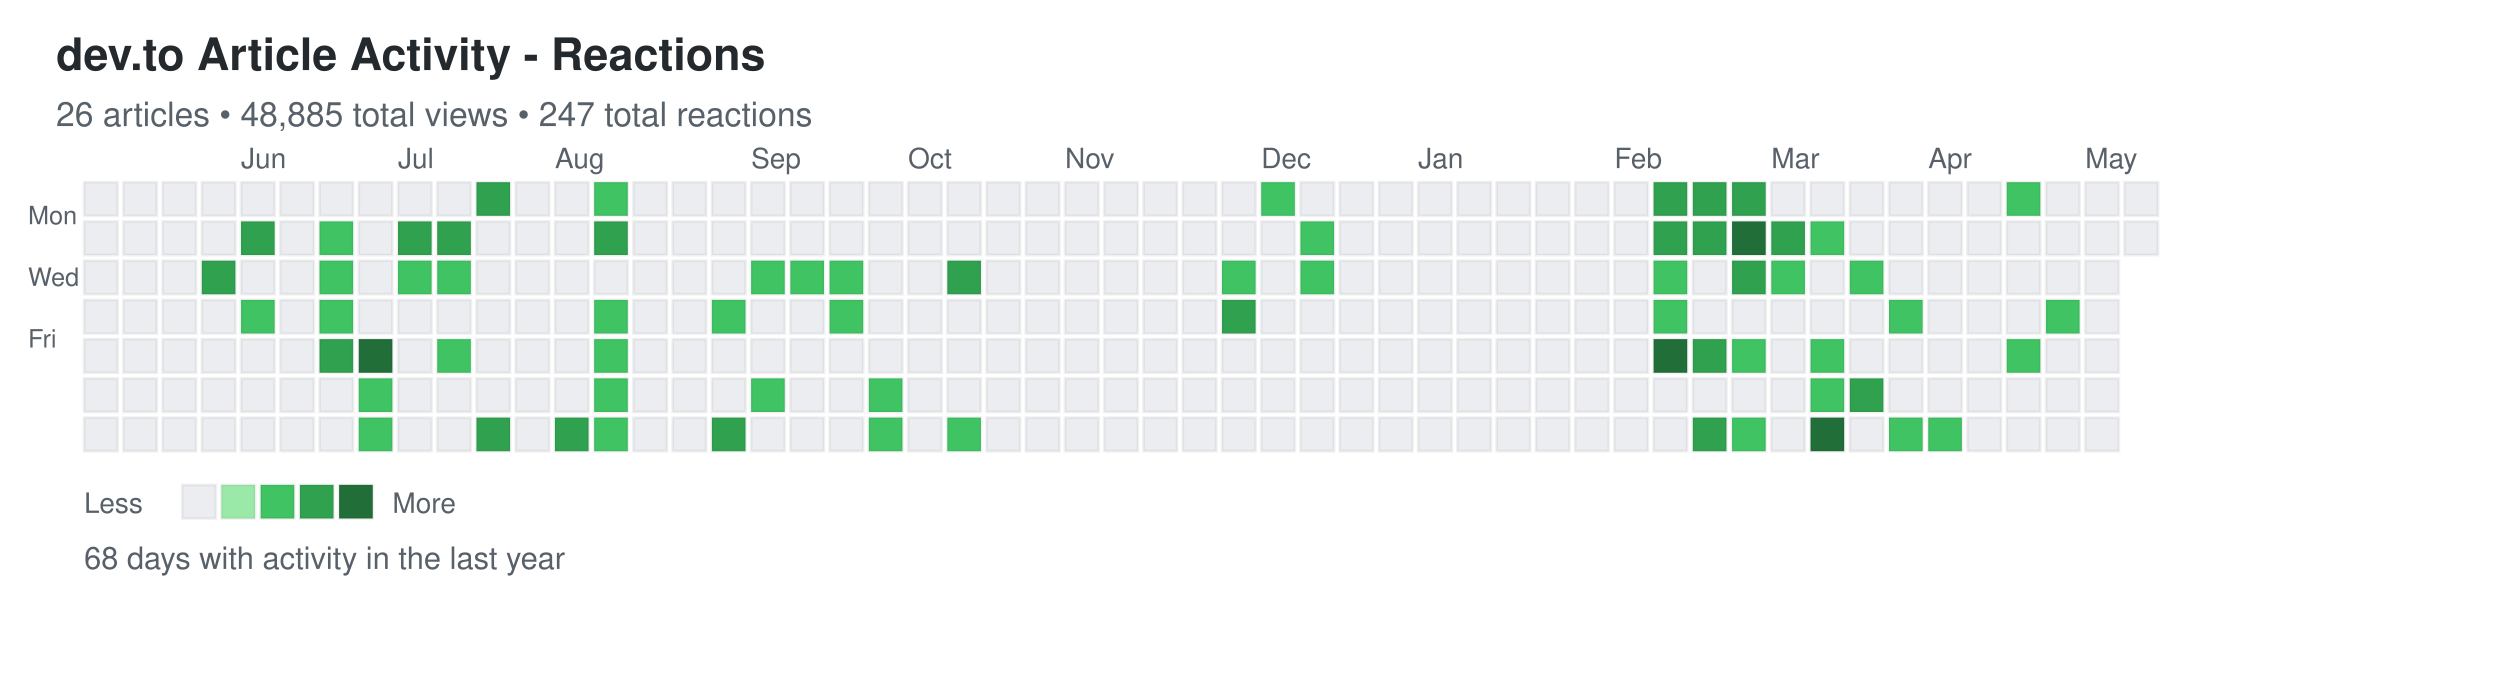
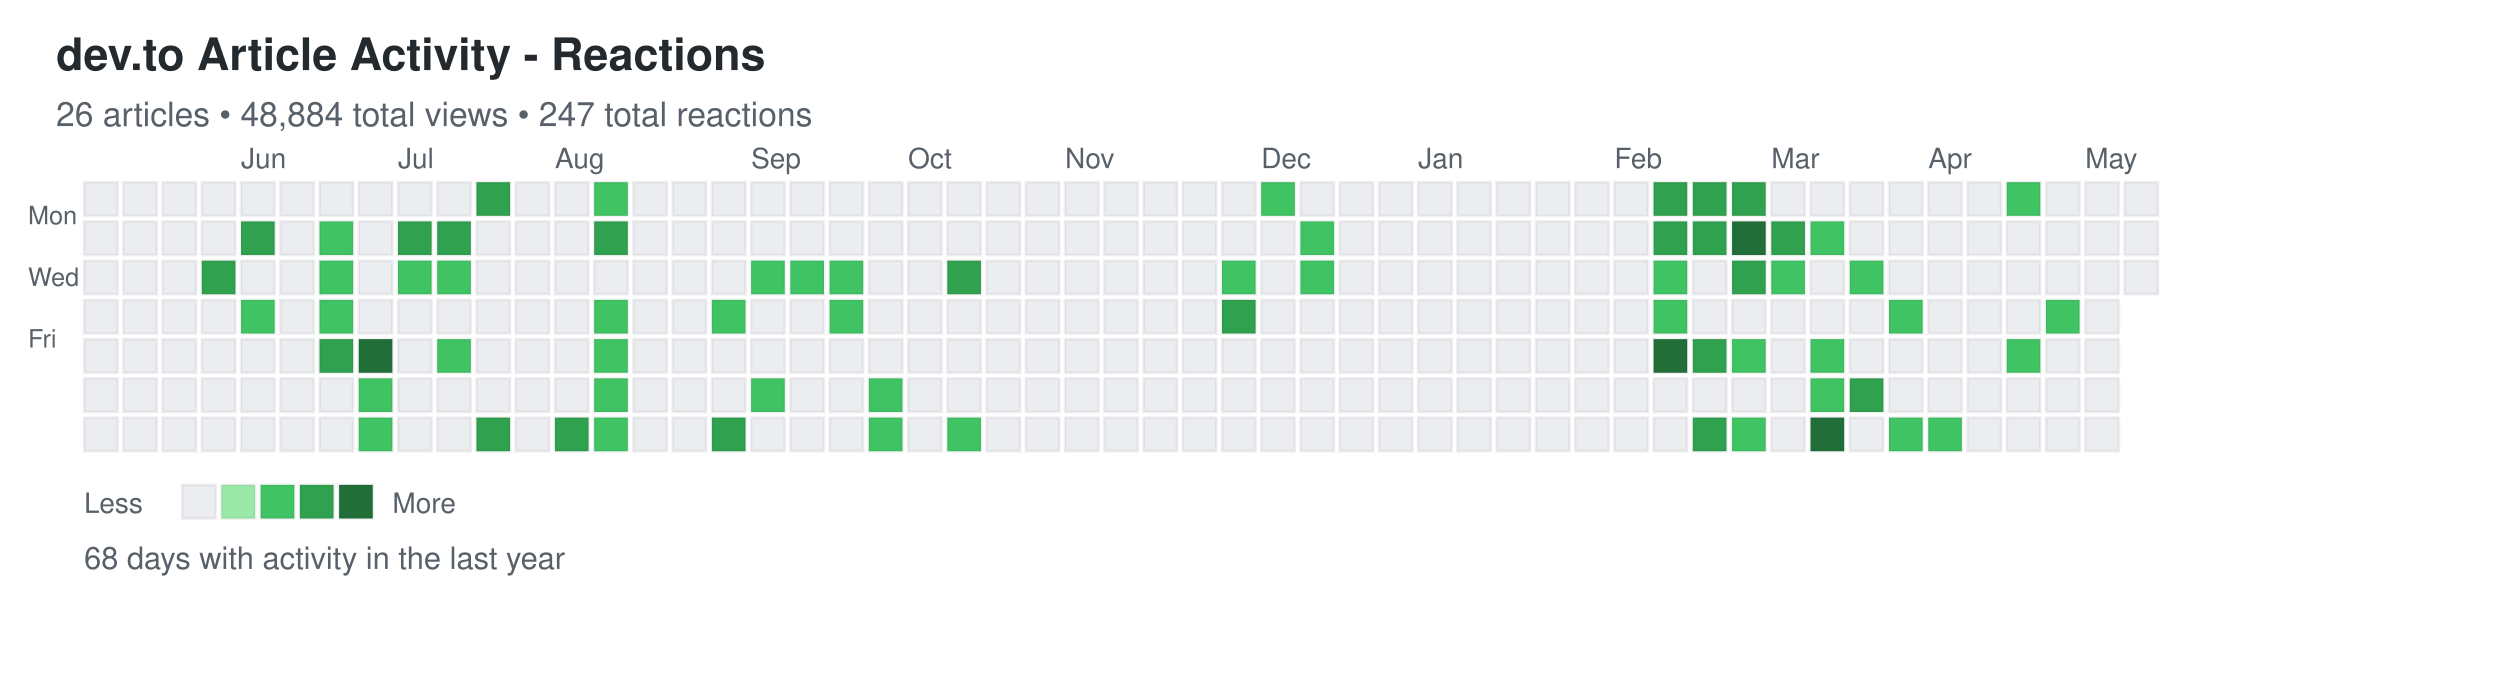
<svg xmlns="http://www.w3.org/2000/svg" width="892" height="248">
  <defs>
    <style>
.day { stroke: rgba(27,31,35,0.06); stroke-width: 1px; cursor: pointer; }
.day:hover { stroke: rgba(27,31,35,0.3); stroke-width: 2px; }
.month-label { font-family: -apple-system, BlinkMacSystemFont, "Segoe UI", Helvetica, Arial, sans-serif; font-size: 10px; fill: #586069; }
.day-label { font-family: -apple-system, BlinkMacSystemFont, "Segoe UI", Helvetica, Arial, sans-serif; font-size: 9px; fill: #586069; }
.title { font-family: -apple-system, BlinkMacSystemFont, "Segoe UI", Helvetica, Arial, sans-serif; font-size: 16px; font-weight: 600; fill: #24292e; }
.subtitle { font-family: -apple-system, BlinkMacSystemFont, "Segoe UI", Helvetica, Arial, sans-serif; font-size: 12px; fill: #586069; }
.stats { font-family: -apple-system, BlinkMacSystemFont, "Segoe UI", Helvetica, Arial, sans-serif; font-size: 11px; fill: #586069; }
.legend-text { font-family: -apple-system, BlinkMacSystemFont, "Segoe UI", Helvetica, Arial, sans-serif; font-size: 10px; fill: #586069; }
</style>
  </defs>
  <text x="20" y="25" class="title">dev.to Article Activity - Reactions</text>
-   <text x="20" y="45" class="subtitle">26 articles • 48,885 total views • 247 total reactions</text>
+   <text x="20" y="45" class="subtitle">26 articles • 48,884 total views • 247 total reactions</text>
  <text x="10" y="80" class="day-label">Mon</text>
  <text x="10" y="102" class="day-label">Wed</text>
  <text x="10" y="124" class="day-label">Fri</text>
  <rect x="30" y="65" width="12" height="12" fill="#ebedf0" class="day" data-date="2025-05-04" data-level="0" />
  <rect x="30" y="79" width="12" height="12" fill="#ebedf0" class="day" data-date="2025-05-05" data-level="0" />
  <rect x="30" y="93" width="12" height="12" fill="#ebedf0" class="day" data-date="2025-05-06" data-level="0" />
  <rect x="30" y="107" width="12" height="12" fill="#ebedf0" class="day" data-date="2025-05-07" data-level="0" />
  <rect x="30" y="121" width="12" height="12" fill="#ebedf0" class="day" data-date="2025-05-08" data-level="0" />
  <rect x="30" y="135" width="12" height="12" fill="#ebedf0" class="day" data-date="2025-05-09" data-level="0" />
  <rect x="30" y="149" width="12" height="12" fill="#ebedf0" class="day" data-date="2025-05-10" data-level="0" />
  <rect x="44" y="65" width="12" height="12" fill="#ebedf0" class="day" data-date="2025-05-11" data-level="0" />
  <rect x="44" y="79" width="12" height="12" fill="#ebedf0" class="day" data-date="2025-05-12" data-level="0" />
  <rect x="44" y="93" width="12" height="12" fill="#ebedf0" class="day" data-date="2025-05-13" data-level="0" />
  <rect x="44" y="107" width="12" height="12" fill="#ebedf0" class="day" data-date="2025-05-14" data-level="0" />
  <rect x="44" y="121" width="12" height="12" fill="#ebedf0" class="day" data-date="2025-05-15" data-level="0" />
  <rect x="44" y="135" width="12" height="12" fill="#ebedf0" class="day" data-date="2025-05-16" data-level="0" />
  <rect x="44" y="149" width="12" height="12" fill="#ebedf0" class="day" data-date="2025-05-17" data-level="0" />
  <rect x="58" y="65" width="12" height="12" fill="#ebedf0" class="day" data-date="2025-05-18" data-level="0" />
  <rect x="58" y="79" width="12" height="12" fill="#ebedf0" class="day" data-date="2025-05-19" data-level="0" />
  <rect x="58" y="93" width="12" height="12" fill="#ebedf0" class="day" data-date="2025-05-20" data-level="0" />
  <rect x="58" y="107" width="12" height="12" fill="#ebedf0" class="day" data-date="2025-05-21" data-level="0" />
  <rect x="58" y="121" width="12" height="12" fill="#ebedf0" class="day" data-date="2025-05-22" data-level="0" />
  <rect x="58" y="135" width="12" height="12" fill="#ebedf0" class="day" data-date="2025-05-23" data-level="0" />
  <rect x="58" y="149" width="12" height="12" fill="#ebedf0" class="day" data-date="2025-05-24" data-level="0" />
  <rect x="72" y="65" width="12" height="12" fill="#ebedf0" class="day" data-date="2025-05-25" data-level="0" />
  <rect x="72" y="79" width="12" height="12" fill="#ebedf0" class="day" data-date="2025-05-26" data-level="0" />
  <rect x="72" y="93" width="12" height="12" fill="#30a14e" class="day" data-date="2025-05-27" data-level="3" />
  <rect x="72" y="107" width="12" height="12" fill="#ebedf0" class="day" data-date="2025-05-28" data-level="0" />
  <rect x="72" y="121" width="12" height="12" fill="#ebedf0" class="day" data-date="2025-05-29" data-level="0" />
  <rect x="72" y="135" width="12" height="12" fill="#ebedf0" class="day" data-date="2025-05-30" data-level="0" />
  <rect x="72" y="149" width="12" height="12" fill="#ebedf0" class="day" data-date="2025-05-31" data-level="0" />
  <rect x="86" y="65" width="12" height="12" fill="#ebedf0" class="day" data-date="2025-06-01" data-level="0" />
  <rect x="86" y="79" width="12" height="12" fill="#30a14e" class="day" data-date="2025-06-02" data-level="3" />
  <rect x="86" y="93" width="12" height="12" fill="#ebedf0" class="day" data-date="2025-06-03" data-level="0" />
  <rect x="86" y="107" width="12" height="12" fill="#40c463" class="day" data-date="2025-06-04" data-level="2" />
  <rect x="86" y="121" width="12" height="12" fill="#ebedf0" class="day" data-date="2025-06-05" data-level="0" />
  <rect x="86" y="135" width="12" height="12" fill="#ebedf0" class="day" data-date="2025-06-06" data-level="0" />
  <rect x="86" y="149" width="12" height="12" fill="#ebedf0" class="day" data-date="2025-06-07" data-level="0" />
  <rect x="100" y="65" width="12" height="12" fill="#ebedf0" class="day" data-date="2025-06-08" data-level="0" />
  <rect x="100" y="79" width="12" height="12" fill="#ebedf0" class="day" data-date="2025-06-09" data-level="0" />
  <rect x="100" y="93" width="12" height="12" fill="#ebedf0" class="day" data-date="2025-06-10" data-level="0" />
  <rect x="100" y="107" width="12" height="12" fill="#ebedf0" class="day" data-date="2025-06-11" data-level="0" />
  <rect x="100" y="121" width="12" height="12" fill="#ebedf0" class="day" data-date="2025-06-12" data-level="0" />
  <rect x="100" y="135" width="12" height="12" fill="#ebedf0" class="day" data-date="2025-06-13" data-level="0" />
  <rect x="100" y="149" width="12" height="12" fill="#ebedf0" class="day" data-date="2025-06-14" data-level="0" />
  <rect x="114" y="65" width="12" height="12" fill="#ebedf0" class="day" data-date="2025-06-15" data-level="0" />
  <rect x="114" y="79" width="12" height="12" fill="#40c463" class="day" data-date="2025-06-16" data-level="2" />
  <rect x="114" y="93" width="12" height="12" fill="#40c463" class="day" data-date="2025-06-17" data-level="2" />
  <rect x="114" y="107" width="12" height="12" fill="#40c463" class="day" data-date="2025-06-18" data-level="2" />
  <rect x="114" y="121" width="12" height="12" fill="#30a14e" class="day" data-date="2025-06-19" data-level="3" />
  <rect x="114" y="135" width="12" height="12" fill="#ebedf0" class="day" data-date="2025-06-20" data-level="0" />
  <rect x="114" y="149" width="12" height="12" fill="#ebedf0" class="day" data-date="2025-06-21" data-level="0" />
  <rect x="128" y="65" width="12" height="12" fill="#ebedf0" class="day" data-date="2025-06-22" data-level="0" />
  <rect x="128" y="79" width="12" height="12" fill="#ebedf0" class="day" data-date="2025-06-23" data-level="0" />
  <rect x="128" y="93" width="12" height="12" fill="#ebedf0" class="day" data-date="2025-06-24" data-level="0" />
  <rect x="128" y="107" width="12" height="12" fill="#ebedf0" class="day" data-date="2025-06-25" data-level="0" />
  <rect x="128" y="121" width="12" height="12" fill="#216e39" class="day" data-date="2025-06-26" data-level="4" />
  <rect x="128" y="135" width="12" height="12" fill="#40c463" class="day" data-date="2025-06-27" data-level="2" />
  <rect x="128" y="149" width="12" height="12" fill="#40c463" class="day" data-date="2025-06-28" data-level="2" />
  <rect x="142" y="65" width="12" height="12" fill="#ebedf0" class="day" data-date="2025-06-29" data-level="0" />
  <rect x="142" y="79" width="12" height="12" fill="#30a14e" class="day" data-date="2025-06-30" data-level="3" />
  <rect x="142" y="93" width="12" height="12" fill="#40c463" class="day" data-date="2025-07-01" data-level="2" />
  <rect x="142" y="107" width="12" height="12" fill="#ebedf0" class="day" data-date="2025-07-02" data-level="0" />
  <rect x="142" y="121" width="12" height="12" fill="#ebedf0" class="day" data-date="2025-07-03" data-level="0" />
  <rect x="142" y="135" width="12" height="12" fill="#ebedf0" class="day" data-date="2025-07-04" data-level="0" />
  <rect x="142" y="149" width="12" height="12" fill="#ebedf0" class="day" data-date="2025-07-05" data-level="0" />
  <rect x="156" y="65" width="12" height="12" fill="#ebedf0" class="day" data-date="2025-07-06" data-level="0" />
  <rect x="156" y="79" width="12" height="12" fill="#30a14e" class="day" data-date="2025-07-07" data-level="3" />
  <rect x="156" y="93" width="12" height="12" fill="#40c463" class="day" data-date="2025-07-08" data-level="2" />
  <rect x="156" y="107" width="12" height="12" fill="#ebedf0" class="day" data-date="2025-07-09" data-level="0" />
  <rect x="156" y="121" width="12" height="12" fill="#40c463" class="day" data-date="2025-07-10" data-level="2" />
  <rect x="156" y="135" width="12" height="12" fill="#ebedf0" class="day" data-date="2025-07-11" data-level="0" />
  <rect x="156" y="149" width="12" height="12" fill="#ebedf0" class="day" data-date="2025-07-12" data-level="0" />
  <rect x="170" y="65" width="12" height="12" fill="#30a14e" class="day" data-date="2025-07-13" data-level="3" />
  <rect x="170" y="79" width="12" height="12" fill="#ebedf0" class="day" data-date="2025-07-14" data-level="0" />
  <rect x="170" y="93" width="12" height="12" fill="#ebedf0" class="day" data-date="2025-07-15" data-level="0" />
  <rect x="170" y="107" width="12" height="12" fill="#ebedf0" class="day" data-date="2025-07-16" data-level="0" />
  <rect x="170" y="121" width="12" height="12" fill="#ebedf0" class="day" data-date="2025-07-17" data-level="0" />
  <rect x="170" y="135" width="12" height="12" fill="#ebedf0" class="day" data-date="2025-07-18" data-level="0" />
  <rect x="170" y="149" width="12" height="12" fill="#30a14e" class="day" data-date="2025-07-19" data-level="3" />
  <rect x="184" y="65" width="12" height="12" fill="#ebedf0" class="day" data-date="2025-07-20" data-level="0" />
  <rect x="184" y="79" width="12" height="12" fill="#ebedf0" class="day" data-date="2025-07-21" data-level="0" />
  <rect x="184" y="93" width="12" height="12" fill="#ebedf0" class="day" data-date="2025-07-22" data-level="0" />
  <rect x="184" y="107" width="12" height="12" fill="#ebedf0" class="day" data-date="2025-07-23" data-level="0" />
  <rect x="184" y="121" width="12" height="12" fill="#ebedf0" class="day" data-date="2025-07-24" data-level="0" />
  <rect x="184" y="135" width="12" height="12" fill="#ebedf0" class="day" data-date="2025-07-25" data-level="0" />
  <rect x="184" y="149" width="12" height="12" fill="#ebedf0" class="day" data-date="2025-07-26" data-level="0" />
  <rect x="198" y="65" width="12" height="12" fill="#ebedf0" class="day" data-date="2025-07-27" data-level="0" />
  <rect x="198" y="79" width="12" height="12" fill="#ebedf0" class="day" data-date="2025-07-28" data-level="0" />
  <rect x="198" y="93" width="12" height="12" fill="#ebedf0" class="day" data-date="2025-07-29" data-level="0" />
  <rect x="198" y="107" width="12" height="12" fill="#ebedf0" class="day" data-date="2025-07-30" data-level="0" />
  <rect x="198" y="121" width="12" height="12" fill="#ebedf0" class="day" data-date="2025-07-31" data-level="0" />
  <rect x="198" y="135" width="12" height="12" fill="#ebedf0" class="day" data-date="2025-08-01" data-level="0" />
  <rect x="198" y="149" width="12" height="12" fill="#30a14e" class="day" data-date="2025-08-02" data-level="3" />
  <rect x="212" y="65" width="12" height="12" fill="#40c463" class="day" data-date="2025-08-03" data-level="2" />
  <rect x="212" y="79" width="12" height="12" fill="#30a14e" class="day" data-date="2025-08-04" data-level="3" />
  <rect x="212" y="93" width="12" height="12" fill="#ebedf0" class="day" data-date="2025-08-05" data-level="0" />
  <rect x="212" y="107" width="12" height="12" fill="#40c463" class="day" data-date="2025-08-06" data-level="2" />
  <rect x="212" y="121" width="12" height="12" fill="#40c463" class="day" data-date="2025-08-07" data-level="2" />
  <rect x="212" y="135" width="12" height="12" fill="#40c463" class="day" data-date="2025-08-08" data-level="2" />
  <rect x="212" y="149" width="12" height="12" fill="#40c463" class="day" data-date="2025-08-09" data-level="2" />
  <rect x="226" y="65" width="12" height="12" fill="#ebedf0" class="day" data-date="2025-08-10" data-level="0" />
  <rect x="226" y="79" width="12" height="12" fill="#ebedf0" class="day" data-date="2025-08-11" data-level="0" />
  <rect x="226" y="93" width="12" height="12" fill="#ebedf0" class="day" data-date="2025-08-12" data-level="0" />
  <rect x="226" y="107" width="12" height="12" fill="#ebedf0" class="day" data-date="2025-08-13" data-level="0" />
  <rect x="226" y="121" width="12" height="12" fill="#ebedf0" class="day" data-date="2025-08-14" data-level="0" />
  <rect x="226" y="135" width="12" height="12" fill="#ebedf0" class="day" data-date="2025-08-15" data-level="0" />
  <rect x="226" y="149" width="12" height="12" fill="#ebedf0" class="day" data-date="2025-08-16" data-level="0" />
  <rect x="240" y="65" width="12" height="12" fill="#ebedf0" class="day" data-date="2025-08-17" data-level="0" />
  <rect x="240" y="79" width="12" height="12" fill="#ebedf0" class="day" data-date="2025-08-18" data-level="0" />
  <rect x="240" y="93" width="12" height="12" fill="#ebedf0" class="day" data-date="2025-08-19" data-level="0" />
  <rect x="240" y="107" width="12" height="12" fill="#ebedf0" class="day" data-date="2025-08-20" data-level="0" />
  <rect x="240" y="121" width="12" height="12" fill="#ebedf0" class="day" data-date="2025-08-21" data-level="0" />
  <rect x="240" y="135" width="12" height="12" fill="#ebedf0" class="day" data-date="2025-08-22" data-level="0" />
  <rect x="240" y="149" width="12" height="12" fill="#ebedf0" class="day" data-date="2025-08-23" data-level="0" />
  <rect x="254" y="65" width="12" height="12" fill="#ebedf0" class="day" data-date="2025-08-24" data-level="0" />
  <rect x="254" y="79" width="12" height="12" fill="#ebedf0" class="day" data-date="2025-08-25" data-level="0" />
  <rect x="254" y="93" width="12" height="12" fill="#ebedf0" class="day" data-date="2025-08-26" data-level="0" />
  <rect x="254" y="107" width="12" height="12" fill="#40c463" class="day" data-date="2025-08-27" data-level="2" />
  <rect x="254" y="121" width="12" height="12" fill="#ebedf0" class="day" data-date="2025-08-28" data-level="0" />
  <rect x="254" y="135" width="12" height="12" fill="#ebedf0" class="day" data-date="2025-08-29" data-level="0" />
  <rect x="254" y="149" width="12" height="12" fill="#30a14e" class="day" data-date="2025-08-30" data-level="3" />
  <rect x="268" y="65" width="12" height="12" fill="#ebedf0" class="day" data-date="2025-08-31" data-level="0" />
  <rect x="268" y="79" width="12" height="12" fill="#ebedf0" class="day" data-date="2025-09-01" data-level="0" />
  <rect x="268" y="93" width="12" height="12" fill="#40c463" class="day" data-date="2025-09-02" data-level="2" />
  <rect x="268" y="107" width="12" height="12" fill="#ebedf0" class="day" data-date="2025-09-03" data-level="0" />
  <rect x="268" y="121" width="12" height="12" fill="#ebedf0" class="day" data-date="2025-09-04" data-level="0" />
  <rect x="268" y="135" width="12" height="12" fill="#40c463" class="day" data-date="2025-09-05" data-level="2" />
  <rect x="268" y="149" width="12" height="12" fill="#ebedf0" class="day" data-date="2025-09-06" data-level="0" />
  <rect x="282" y="65" width="12" height="12" fill="#ebedf0" class="day" data-date="2025-09-07" data-level="0" />
  <rect x="282" y="79" width="12" height="12" fill="#ebedf0" class="day" data-date="2025-09-08" data-level="0" />
  <rect x="282" y="93" width="12" height="12" fill="#40c463" class="day" data-date="2025-09-09" data-level="2" />
  <rect x="282" y="107" width="12" height="12" fill="#ebedf0" class="day" data-date="2025-09-10" data-level="0" />
  <rect x="282" y="121" width="12" height="12" fill="#ebedf0" class="day" data-date="2025-09-11" data-level="0" />
  <rect x="282" y="135" width="12" height="12" fill="#ebedf0" class="day" data-date="2025-09-12" data-level="0" />
  <rect x="282" y="149" width="12" height="12" fill="#ebedf0" class="day" data-date="2025-09-13" data-level="0" />
  <rect x="296" y="65" width="12" height="12" fill="#ebedf0" class="day" data-date="2025-09-14" data-level="0" />
  <rect x="296" y="79" width="12" height="12" fill="#ebedf0" class="day" data-date="2025-09-15" data-level="0" />
  <rect x="296" y="93" width="12" height="12" fill="#40c463" class="day" data-date="2025-09-16" data-level="2" />
  <rect x="296" y="107" width="12" height="12" fill="#40c463" class="day" data-date="2025-09-17" data-level="2" />
  <rect x="296" y="121" width="12" height="12" fill="#ebedf0" class="day" data-date="2025-09-18" data-level="0" />
  <rect x="296" y="135" width="12" height="12" fill="#ebedf0" class="day" data-date="2025-09-19" data-level="0" />
  <rect x="296" y="149" width="12" height="12" fill="#ebedf0" class="day" data-date="2025-09-20" data-level="0" />
  <rect x="310" y="65" width="12" height="12" fill="#ebedf0" class="day" data-date="2025-09-21" data-level="0" />
  <rect x="310" y="79" width="12" height="12" fill="#ebedf0" class="day" data-date="2025-09-22" data-level="0" />
  <rect x="310" y="93" width="12" height="12" fill="#ebedf0" class="day" data-date="2025-09-23" data-level="0" />
  <rect x="310" y="107" width="12" height="12" fill="#ebedf0" class="day" data-date="2025-09-24" data-level="0" />
  <rect x="310" y="121" width="12" height="12" fill="#ebedf0" class="day" data-date="2025-09-25" data-level="0" />
  <rect x="310" y="135" width="12" height="12" fill="#40c463" class="day" data-date="2025-09-26" data-level="2" />
  <rect x="310" y="149" width="12" height="12" fill="#40c463" class="day" data-date="2025-09-27" data-level="2" />
  <rect x="324" y="65" width="12" height="12" fill="#ebedf0" class="day" data-date="2025-09-28" data-level="0" />
  <rect x="324" y="79" width="12" height="12" fill="#ebedf0" class="day" data-date="2025-09-29" data-level="0" />
  <rect x="324" y="93" width="12" height="12" fill="#ebedf0" class="day" data-date="2025-09-30" data-level="0" />
  <rect x="324" y="107" width="12" height="12" fill="#ebedf0" class="day" data-date="2025-10-01" data-level="0" />
  <rect x="324" y="121" width="12" height="12" fill="#ebedf0" class="day" data-date="2025-10-02" data-level="0" />
  <rect x="324" y="135" width="12" height="12" fill="#ebedf0" class="day" data-date="2025-10-03" data-level="0" />
  <rect x="324" y="149" width="12" height="12" fill="#ebedf0" class="day" data-date="2025-10-04" data-level="0" />
  <rect x="338" y="65" width="12" height="12" fill="#ebedf0" class="day" data-date="2025-10-05" data-level="0" />
  <rect x="338" y="79" width="12" height="12" fill="#ebedf0" class="day" data-date="2025-10-06" data-level="0" />
  <rect x="338" y="93" width="12" height="12" fill="#30a14e" class="day" data-date="2025-10-07" data-level="3" />
  <rect x="338" y="107" width="12" height="12" fill="#ebedf0" class="day" data-date="2025-10-08" data-level="0" />
  <rect x="338" y="121" width="12" height="12" fill="#ebedf0" class="day" data-date="2025-10-09" data-level="0" />
  <rect x="338" y="135" width="12" height="12" fill="#ebedf0" class="day" data-date="2025-10-10" data-level="0" />
  <rect x="338" y="149" width="12" height="12" fill="#40c463" class="day" data-date="2025-10-11" data-level="2" />
  <rect x="352" y="65" width="12" height="12" fill="#ebedf0" class="day" data-date="2025-10-12" data-level="0" />
  <rect x="352" y="79" width="12" height="12" fill="#ebedf0" class="day" data-date="2025-10-13" data-level="0" />
  <rect x="352" y="93" width="12" height="12" fill="#ebedf0" class="day" data-date="2025-10-14" data-level="0" />
  <rect x="352" y="107" width="12" height="12" fill="#ebedf0" class="day" data-date="2025-10-15" data-level="0" />
  <rect x="352" y="121" width="12" height="12" fill="#ebedf0" class="day" data-date="2025-10-16" data-level="0" />
  <rect x="352" y="135" width="12" height="12" fill="#ebedf0" class="day" data-date="2025-10-17" data-level="0" />
  <rect x="352" y="149" width="12" height="12" fill="#ebedf0" class="day" data-date="2025-10-18" data-level="0" />
  <rect x="366" y="65" width="12" height="12" fill="#ebedf0" class="day" data-date="2025-10-19" data-level="0" />
  <rect x="366" y="79" width="12" height="12" fill="#ebedf0" class="day" data-date="2025-10-20" data-level="0" />
  <rect x="366" y="93" width="12" height="12" fill="#ebedf0" class="day" data-date="2025-10-21" data-level="0" />
  <rect x="366" y="107" width="12" height="12" fill="#ebedf0" class="day" data-date="2025-10-22" data-level="0" />
  <rect x="366" y="121" width="12" height="12" fill="#ebedf0" class="day" data-date="2025-10-23" data-level="0" />
  <rect x="366" y="135" width="12" height="12" fill="#ebedf0" class="day" data-date="2025-10-24" data-level="0" />
  <rect x="366" y="149" width="12" height="12" fill="#ebedf0" class="day" data-date="2025-10-25" data-level="0" />
  <rect x="380" y="65" width="12" height="12" fill="#ebedf0" class="day" data-date="2025-10-26" data-level="0" />
  <rect x="380" y="79" width="12" height="12" fill="#ebedf0" class="day" data-date="2025-10-27" data-level="0" />
  <rect x="380" y="93" width="12" height="12" fill="#ebedf0" class="day" data-date="2025-10-28" data-level="0" />
  <rect x="380" y="107" width="12" height="12" fill="#ebedf0" class="day" data-date="2025-10-29" data-level="0" />
  <rect x="380" y="121" width="12" height="12" fill="#ebedf0" class="day" data-date="2025-10-30" data-level="0" />
  <rect x="380" y="135" width="12" height="12" fill="#ebedf0" class="day" data-date="2025-10-31" data-level="0" />
  <rect x="380" y="149" width="12" height="12" fill="#ebedf0" class="day" data-date="2025-11-01" data-level="0" />
  <rect x="394" y="65" width="12" height="12" fill="#ebedf0" class="day" data-date="2025-11-02" data-level="0" />
  <rect x="394" y="79" width="12" height="12" fill="#ebedf0" class="day" data-date="2025-11-03" data-level="0" />
  <rect x="394" y="93" width="12" height="12" fill="#ebedf0" class="day" data-date="2025-11-04" data-level="0" />
  <rect x="394" y="107" width="12" height="12" fill="#ebedf0" class="day" data-date="2025-11-05" data-level="0" />
  <rect x="394" y="121" width="12" height="12" fill="#ebedf0" class="day" data-date="2025-11-06" data-level="0" />
  <rect x="394" y="135" width="12" height="12" fill="#ebedf0" class="day" data-date="2025-11-07" data-level="0" />
  <rect x="394" y="149" width="12" height="12" fill="#ebedf0" class="day" data-date="2025-11-08" data-level="0" />
  <rect x="408" y="65" width="12" height="12" fill="#ebedf0" class="day" data-date="2025-11-09" data-level="0" />
  <rect x="408" y="79" width="12" height="12" fill="#ebedf0" class="day" data-date="2025-11-10" data-level="0" />
  <rect x="408" y="93" width="12" height="12" fill="#ebedf0" class="day" data-date="2025-11-11" data-level="0" />
  <rect x="408" y="107" width="12" height="12" fill="#ebedf0" class="day" data-date="2025-11-12" data-level="0" />
  <rect x="408" y="121" width="12" height="12" fill="#ebedf0" class="day" data-date="2025-11-13" data-level="0" />
  <rect x="408" y="135" width="12" height="12" fill="#ebedf0" class="day" data-date="2025-11-14" data-level="0" />
  <rect x="408" y="149" width="12" height="12" fill="#ebedf0" class="day" data-date="2025-11-15" data-level="0" />
  <rect x="422" y="65" width="12" height="12" fill="#ebedf0" class="day" data-date="2025-11-16" data-level="0" />
  <rect x="422" y="79" width="12" height="12" fill="#ebedf0" class="day" data-date="2025-11-17" data-level="0" />
  <rect x="422" y="93" width="12" height="12" fill="#ebedf0" class="day" data-date="2025-11-18" data-level="0" />
  <rect x="422" y="107" width="12" height="12" fill="#ebedf0" class="day" data-date="2025-11-19" data-level="0" />
  <rect x="422" y="121" width="12" height="12" fill="#ebedf0" class="day" data-date="2025-11-20" data-level="0" />
  <rect x="422" y="135" width="12" height="12" fill="#ebedf0" class="day" data-date="2025-11-21" data-level="0" />
  <rect x="422" y="149" width="12" height="12" fill="#ebedf0" class="day" data-date="2025-11-22" data-level="0" />
  <rect x="436" y="65" width="12" height="12" fill="#ebedf0" class="day" data-date="2025-11-23" data-level="0" />
  <rect x="436" y="79" width="12" height="12" fill="#ebedf0" class="day" data-date="2025-11-24" data-level="0" />
  <rect x="436" y="93" width="12" height="12" fill="#40c463" class="day" data-date="2025-11-25" data-level="2" />
  <rect x="436" y="107" width="12" height="12" fill="#30a14e" class="day" data-date="2025-11-26" data-level="3" />
  <rect x="436" y="121" width="12" height="12" fill="#ebedf0" class="day" data-date="2025-11-27" data-level="0" />
  <rect x="436" y="135" width="12" height="12" fill="#ebedf0" class="day" data-date="2025-11-28" data-level="0" />
  <rect x="436" y="149" width="12" height="12" fill="#ebedf0" class="day" data-date="2025-11-29" data-level="0" />
  <rect x="450" y="65" width="12" height="12" fill="#40c463" class="day" data-date="2025-11-30" data-level="2" />
  <rect x="450" y="79" width="12" height="12" fill="#ebedf0" class="day" data-date="2025-12-01" data-level="0" />
  <rect x="450" y="93" width="12" height="12" fill="#ebedf0" class="day" data-date="2025-12-02" data-level="0" />
  <rect x="450" y="107" width="12" height="12" fill="#ebedf0" class="day" data-date="2025-12-03" data-level="0" />
  <rect x="450" y="121" width="12" height="12" fill="#ebedf0" class="day" data-date="2025-12-04" data-level="0" />
  <rect x="450" y="135" width="12" height="12" fill="#ebedf0" class="day" data-date="2025-12-05" data-level="0" />
  <rect x="450" y="149" width="12" height="12" fill="#ebedf0" class="day" data-date="2025-12-06" data-level="0" />
  <rect x="464" y="65" width="12" height="12" fill="#ebedf0" class="day" data-date="2025-12-07" data-level="0" />
  <rect x="464" y="79" width="12" height="12" fill="#40c463" class="day" data-date="2025-12-08" data-level="2" />
  <rect x="464" y="93" width="12" height="12" fill="#40c463" class="day" data-date="2025-12-09" data-level="2" />
  <rect x="464" y="107" width="12" height="12" fill="#ebedf0" class="day" data-date="2025-12-10" data-level="0" />
  <rect x="464" y="121" width="12" height="12" fill="#ebedf0" class="day" data-date="2025-12-11" data-level="0" />
  <rect x="464" y="135" width="12" height="12" fill="#ebedf0" class="day" data-date="2025-12-12" data-level="0" />
  <rect x="464" y="149" width="12" height="12" fill="#ebedf0" class="day" data-date="2025-12-13" data-level="0" />
  <rect x="478" y="65" width="12" height="12" fill="#ebedf0" class="day" data-date="2025-12-14" data-level="0" />
  <rect x="478" y="79" width="12" height="12" fill="#ebedf0" class="day" data-date="2025-12-15" data-level="0" />
  <rect x="478" y="93" width="12" height="12" fill="#ebedf0" class="day" data-date="2025-12-16" data-level="0" />
  <rect x="478" y="107" width="12" height="12" fill="#ebedf0" class="day" data-date="2025-12-17" data-level="0" />
  <rect x="478" y="121" width="12" height="12" fill="#ebedf0" class="day" data-date="2025-12-18" data-level="0" />
  <rect x="478" y="135" width="12" height="12" fill="#ebedf0" class="day" data-date="2025-12-19" data-level="0" />
  <rect x="478" y="149" width="12" height="12" fill="#ebedf0" class="day" data-date="2025-12-20" data-level="0" />
  <rect x="492" y="65" width="12" height="12" fill="#ebedf0" class="day" data-date="2025-12-21" data-level="0" />
  <rect x="492" y="79" width="12" height="12" fill="#ebedf0" class="day" data-date="2025-12-22" data-level="0" />
  <rect x="492" y="93" width="12" height="12" fill="#ebedf0" class="day" data-date="2025-12-23" data-level="0" />
  <rect x="492" y="107" width="12" height="12" fill="#ebedf0" class="day" data-date="2025-12-24" data-level="0" />
  <rect x="492" y="121" width="12" height="12" fill="#ebedf0" class="day" data-date="2025-12-25" data-level="0" />
  <rect x="492" y="135" width="12" height="12" fill="#ebedf0" class="day" data-date="2025-12-26" data-level="0" />
  <rect x="492" y="149" width="12" height="12" fill="#ebedf0" class="day" data-date="2025-12-27" data-level="0" />
  <rect x="506" y="65" width="12" height="12" fill="#ebedf0" class="day" data-date="2025-12-28" data-level="0" />
  <rect x="506" y="79" width="12" height="12" fill="#ebedf0" class="day" data-date="2025-12-29" data-level="0" />
  <rect x="506" y="93" width="12" height="12" fill="#ebedf0" class="day" data-date="2025-12-30" data-level="0" />
  <rect x="506" y="107" width="12" height="12" fill="#ebedf0" class="day" data-date="2025-12-31" data-level="0" />
  <rect x="506" y="121" width="12" height="12" fill="#ebedf0" class="day" data-date="2026-01-01" data-level="0" />
  <rect x="506" y="135" width="12" height="12" fill="#ebedf0" class="day" data-date="2026-01-02" data-level="0" />
  <rect x="506" y="149" width="12" height="12" fill="#ebedf0" class="day" data-date="2026-01-03" data-level="0" />
  <rect x="520" y="65" width="12" height="12" fill="#ebedf0" class="day" data-date="2026-01-04" data-level="0" />
  <rect x="520" y="79" width="12" height="12" fill="#ebedf0" class="day" data-date="2026-01-05" data-level="0" />
  <rect x="520" y="93" width="12" height="12" fill="#ebedf0" class="day" data-date="2026-01-06" data-level="0" />
  <rect x="520" y="107" width="12" height="12" fill="#ebedf0" class="day" data-date="2026-01-07" data-level="0" />
  <rect x="520" y="121" width="12" height="12" fill="#ebedf0" class="day" data-date="2026-01-08" data-level="0" />
  <rect x="520" y="135" width="12" height="12" fill="#ebedf0" class="day" data-date="2026-01-09" data-level="0" />
  <rect x="520" y="149" width="12" height="12" fill="#ebedf0" class="day" data-date="2026-01-10" data-level="0" />
  <rect x="534" y="65" width="12" height="12" fill="#ebedf0" class="day" data-date="2026-01-11" data-level="0" />
  <rect x="534" y="79" width="12" height="12" fill="#ebedf0" class="day" data-date="2026-01-12" data-level="0" />
  <rect x="534" y="93" width="12" height="12" fill="#ebedf0" class="day" data-date="2026-01-13" data-level="0" />
  <rect x="534" y="107" width="12" height="12" fill="#ebedf0" class="day" data-date="2026-01-14" data-level="0" />
  <rect x="534" y="121" width="12" height="12" fill="#ebedf0" class="day" data-date="2026-01-15" data-level="0" />
  <rect x="534" y="135" width="12" height="12" fill="#ebedf0" class="day" data-date="2026-01-16" data-level="0" />
  <rect x="534" y="149" width="12" height="12" fill="#ebedf0" class="day" data-date="2026-01-17" data-level="0" />
  <rect x="548" y="65" width="12" height="12" fill="#ebedf0" class="day" data-date="2026-01-18" data-level="0" />
  <rect x="548" y="79" width="12" height="12" fill="#ebedf0" class="day" data-date="2026-01-19" data-level="0" />
  <rect x="548" y="93" width="12" height="12" fill="#ebedf0" class="day" data-date="2026-01-20" data-level="0" />
  <rect x="548" y="107" width="12" height="12" fill="#ebedf0" class="day" data-date="2026-01-21" data-level="0" />
  <rect x="548" y="121" width="12" height="12" fill="#ebedf0" class="day" data-date="2026-01-22" data-level="0" />
  <rect x="548" y="135" width="12" height="12" fill="#ebedf0" class="day" data-date="2026-01-23" data-level="0" />
  <rect x="548" y="149" width="12" height="12" fill="#ebedf0" class="day" data-date="2026-01-24" data-level="0" />
  <rect x="562" y="65" width="12" height="12" fill="#ebedf0" class="day" data-date="2026-01-25" data-level="0" />
  <rect x="562" y="79" width="12" height="12" fill="#ebedf0" class="day" data-date="2026-01-26" data-level="0" />
  <rect x="562" y="93" width="12" height="12" fill="#ebedf0" class="day" data-date="2026-01-27" data-level="0" />
  <rect x="562" y="107" width="12" height="12" fill="#ebedf0" class="day" data-date="2026-01-28" data-level="0" />
  <rect x="562" y="121" width="12" height="12" fill="#ebedf0" class="day" data-date="2026-01-29" data-level="0" />
  <rect x="562" y="135" width="12" height="12" fill="#ebedf0" class="day" data-date="2026-01-30" data-level="0" />
  <rect x="562" y="149" width="12" height="12" fill="#ebedf0" class="day" data-date="2026-01-31" data-level="0" />
  <rect x="576" y="65" width="12" height="12" fill="#ebedf0" class="day" data-date="2026-02-01" data-level="0" />
  <rect x="576" y="79" width="12" height="12" fill="#ebedf0" class="day" data-date="2026-02-02" data-level="0" />
  <rect x="576" y="93" width="12" height="12" fill="#ebedf0" class="day" data-date="2026-02-03" data-level="0" />
  <rect x="576" y="107" width="12" height="12" fill="#ebedf0" class="day" data-date="2026-02-04" data-level="0" />
  <rect x="576" y="121" width="12" height="12" fill="#ebedf0" class="day" data-date="2026-02-05" data-level="0" />
  <rect x="576" y="135" width="12" height="12" fill="#ebedf0" class="day" data-date="2026-02-06" data-level="0" />
  <rect x="576" y="149" width="12" height="12" fill="#ebedf0" class="day" data-date="2026-02-07" data-level="0" />
  <rect x="590" y="65" width="12" height="12" fill="#30a14e" class="day" data-date="2026-02-08" data-level="3" />
  <rect x="590" y="79" width="12" height="12" fill="#30a14e" class="day" data-date="2026-02-09" data-level="3" />
  <rect x="590" y="93" width="12" height="12" fill="#40c463" class="day" data-date="2026-02-10" data-level="2" />
  <rect x="590" y="107" width="12" height="12" fill="#40c463" class="day" data-date="2026-02-11" data-level="2" />
  <rect x="590" y="121" width="12" height="12" fill="#216e39" class="day" data-date="2026-02-12" data-level="4" />
  <rect x="590" y="135" width="12" height="12" fill="#ebedf0" class="day" data-date="2026-02-13" data-level="0" />
  <rect x="590" y="149" width="12" height="12" fill="#ebedf0" class="day" data-date="2026-02-14" data-level="0" />
  <rect x="604" y="65" width="12" height="12" fill="#30a14e" class="day" data-date="2026-02-15" data-level="3" />
  <rect x="604" y="79" width="12" height="12" fill="#30a14e" class="day" data-date="2026-02-16" data-level="3" />
  <rect x="604" y="93" width="12" height="12" fill="#ebedf0" class="day" data-date="2026-02-17" data-level="0" />
  <rect x="604" y="107" width="12" height="12" fill="#ebedf0" class="day" data-date="2026-02-18" data-level="0" />
  <rect x="604" y="121" width="12" height="12" fill="#30a14e" class="day" data-date="2026-02-19" data-level="3" />
  <rect x="604" y="135" width="12" height="12" fill="#ebedf0" class="day" data-date="2026-02-20" data-level="0" />
  <rect x="604" y="149" width="12" height="12" fill="#30a14e" class="day" data-date="2026-02-21" data-level="3" />
  <rect x="618" y="65" width="12" height="12" fill="#30a14e" class="day" data-date="2026-02-22" data-level="3" />
  <rect x="618" y="79" width="12" height="12" fill="#216e39" class="day" data-date="2026-02-23" data-level="4" />
  <rect x="618" y="93" width="12" height="12" fill="#30a14e" class="day" data-date="2026-02-24" data-level="3" />
  <rect x="618" y="107" width="12" height="12" fill="#ebedf0" class="day" data-date="2026-02-25" data-level="0" />
  <rect x="618" y="121" width="12" height="12" fill="#40c463" class="day" data-date="2026-02-26" data-level="2" />
  <rect x="618" y="135" width="12" height="12" fill="#ebedf0" class="day" data-date="2026-02-27" data-level="0" />
  <rect x="618" y="149" width="12" height="12" fill="#40c463" class="day" data-date="2026-02-28" data-level="2" />
  <rect x="632" y="65" width="12" height="12" fill="#ebedf0" class="day" data-date="2026-03-01" data-level="0" />
  <rect x="632" y="79" width="12" height="12" fill="#30a14e" class="day" data-date="2026-03-02" data-level="3" />
  <rect x="632" y="93" width="12" height="12" fill="#40c463" class="day" data-date="2026-03-03" data-level="2" />
  <rect x="632" y="107" width="12" height="12" fill="#ebedf0" class="day" data-date="2026-03-04" data-level="0" />
  <rect x="632" y="121" width="12" height="12" fill="#ebedf0" class="day" data-date="2026-03-05" data-level="0" />
  <rect x="632" y="135" width="12" height="12" fill="#ebedf0" class="day" data-date="2026-03-06" data-level="0" />
  <rect x="632" y="149" width="12" height="12" fill="#ebedf0" class="day" data-date="2026-03-07" data-level="0" />
  <rect x="646" y="65" width="12" height="12" fill="#ebedf0" class="day" data-date="2026-03-08" data-level="0" />
  <rect x="646" y="79" width="12" height="12" fill="#40c463" class="day" data-date="2026-03-09" data-level="2" />
  <rect x="646" y="93" width="12" height="12" fill="#ebedf0" class="day" data-date="2026-03-10" data-level="0" />
  <rect x="646" y="107" width="12" height="12" fill="#ebedf0" class="day" data-date="2026-03-11" data-level="0" />
  <rect x="646" y="121" width="12" height="12" fill="#40c463" class="day" data-date="2026-03-12" data-level="2" />
  <rect x="646" y="135" width="12" height="12" fill="#40c463" class="day" data-date="2026-03-13" data-level="2" />
  <rect x="646" y="149" width="12" height="12" fill="#216e39" class="day" data-date="2026-03-14" data-level="4" />
  <rect x="660" y="65" width="12" height="12" fill="#ebedf0" class="day" data-date="2026-03-15" data-level="0" />
  <rect x="660" y="79" width="12" height="12" fill="#ebedf0" class="day" data-date="2026-03-16" data-level="0" />
  <rect x="660" y="93" width="12" height="12" fill="#40c463" class="day" data-date="2026-03-17" data-level="2" />
  <rect x="660" y="107" width="12" height="12" fill="#ebedf0" class="day" data-date="2026-03-18" data-level="0" />
  <rect x="660" y="121" width="12" height="12" fill="#ebedf0" class="day" data-date="2026-03-19" data-level="0" />
  <rect x="660" y="135" width="12" height="12" fill="#30a14e" class="day" data-date="2026-03-20" data-level="3" />
  <rect x="660" y="149" width="12" height="12" fill="#ebedf0" class="day" data-date="2026-03-21" data-level="0" />
  <rect x="674" y="65" width="12" height="12" fill="#ebedf0" class="day" data-date="2026-03-22" data-level="0" />
  <rect x="674" y="79" width="12" height="12" fill="#ebedf0" class="day" data-date="2026-03-23" data-level="0" />
  <rect x="674" y="93" width="12" height="12" fill="#ebedf0" class="day" data-date="2026-03-24" data-level="0" />
  <rect x="674" y="107" width="12" height="12" fill="#40c463" class="day" data-date="2026-03-25" data-level="2" />
  <rect x="674" y="121" width="12" height="12" fill="#ebedf0" class="day" data-date="2026-03-26" data-level="0" />
  <rect x="674" y="135" width="12" height="12" fill="#ebedf0" class="day" data-date="2026-03-27" data-level="0" />
  <rect x="674" y="149" width="12" height="12" fill="#40c463" class="day" data-date="2026-03-28" data-level="2" />
  <rect x="688" y="65" width="12" height="12" fill="#ebedf0" class="day" data-date="2026-03-29" data-level="0" />
  <rect x="688" y="79" width="12" height="12" fill="#ebedf0" class="day" data-date="2026-03-30" data-level="0" />
  <rect x="688" y="93" width="12" height="12" fill="#ebedf0" class="day" data-date="2026-03-31" data-level="0" />
  <rect x="688" y="107" width="12" height="12" fill="#ebedf0" class="day" data-date="2026-04-01" data-level="0" />
  <rect x="688" y="121" width="12" height="12" fill="#ebedf0" class="day" data-date="2026-04-02" data-level="0" />
  <rect x="688" y="135" width="12" height="12" fill="#ebedf0" class="day" data-date="2026-04-03" data-level="0" />
  <rect x="688" y="149" width="12" height="12" fill="#40c463" class="day" data-date="2026-04-04" data-level="2" />
  <rect x="702" y="65" width="12" height="12" fill="#ebedf0" class="day" data-date="2026-04-05" data-level="0" />
  <rect x="702" y="79" width="12" height="12" fill="#ebedf0" class="day" data-date="2026-04-06" data-level="0" />
  <rect x="702" y="93" width="12" height="12" fill="#ebedf0" class="day" data-date="2026-04-07" data-level="0" />
  <rect x="702" y="107" width="12" height="12" fill="#ebedf0" class="day" data-date="2026-04-08" data-level="0" />
  <rect x="702" y="121" width="12" height="12" fill="#ebedf0" class="day" data-date="2026-04-09" data-level="0" />
  <rect x="702" y="135" width="12" height="12" fill="#ebedf0" class="day" data-date="2026-04-10" data-level="0" />
  <rect x="702" y="149" width="12" height="12" fill="#ebedf0" class="day" data-date="2026-04-11" data-level="0" />
  <rect x="716" y="65" width="12" height="12" fill="#40c463" class="day" data-date="2026-04-12" data-level="2" />
  <rect x="716" y="79" width="12" height="12" fill="#ebedf0" class="day" data-date="2026-04-13" data-level="0" />
  <rect x="716" y="93" width="12" height="12" fill="#ebedf0" class="day" data-date="2026-04-14" data-level="0" />
  <rect x="716" y="107" width="12" height="12" fill="#ebedf0" class="day" data-date="2026-04-15" data-level="0" />
  <rect x="716" y="121" width="12" height="12" fill="#40c463" class="day" data-date="2026-04-16" data-level="2" />
  <rect x="716" y="135" width="12" height="12" fill="#ebedf0" class="day" data-date="2026-04-17" data-level="0" />
  <rect x="716" y="149" width="12" height="12" fill="#ebedf0" class="day" data-date="2026-04-18" data-level="0" />
  <rect x="730" y="65" width="12" height="12" fill="#ebedf0" class="day" data-date="2026-04-19" data-level="0" />
  <rect x="730" y="79" width="12" height="12" fill="#ebedf0" class="day" data-date="2026-04-20" data-level="0" />
  <rect x="730" y="93" width="12" height="12" fill="#ebedf0" class="day" data-date="2026-04-21" data-level="0" />
  <rect x="730" y="107" width="12" height="12" fill="#40c463" class="day" data-date="2026-04-22" data-level="2" />
  <rect x="730" y="121" width="12" height="12" fill="#ebedf0" class="day" data-date="2026-04-23" data-level="0" />
  <rect x="730" y="135" width="12" height="12" fill="#ebedf0" class="day" data-date="2026-04-24" data-level="0" />
  <rect x="730" y="149" width="12" height="12" fill="#ebedf0" class="day" data-date="2026-04-25" data-level="0" />
  <rect x="744" y="65" width="12" height="12" fill="#ebedf0" class="day" data-date="2026-04-26" data-level="0" />
  <rect x="744" y="79" width="12" height="12" fill="#ebedf0" class="day" data-date="2026-04-27" data-level="0" />
  <rect x="744" y="93" width="12" height="12" fill="#ebedf0" class="day" data-date="2026-04-28" data-level="0" />
  <rect x="744" y="107" width="12" height="12" fill="#ebedf0" class="day" data-date="2026-04-29" data-level="0" />
  <rect x="744" y="121" width="12" height="12" fill="#ebedf0" class="day" data-date="2026-04-30" data-level="0" />
  <rect x="744" y="135" width="12" height="12" fill="#ebedf0" class="day" data-date="2026-05-01" data-level="0" />
  <rect x="744" y="149" width="12" height="12" fill="#ebedf0" class="day" data-date="2026-05-02" data-level="0" />
  <rect x="758" y="65" width="12" height="12" fill="#ebedf0" class="day" data-date="2026-05-03" data-level="0" />
  <rect x="758" y="79" width="12" height="12" fill="#ebedf0" class="day" data-date="2026-05-04" data-level="0" />
+   <rect x="758" y="93" width="12" height="12" fill="#ebedf0" class="day" data-date="2026-05-05" data-level="0" />
  <text x="86" y="60" class="month-label">Jun</text>
  <text x="142" y="60" class="month-label">Jul</text>
  <text x="198" y="60" class="month-label">Aug</text>
  <text x="268" y="60" class="month-label">Sep</text>
  <text x="324" y="60" class="month-label">Oct</text>
  <text x="380" y="60" class="month-label">Nov</text>
  <text x="450" y="60" class="month-label">Dec</text>
  <text x="506" y="60" class="month-label">Jan</text>
  <text x="576" y="60" class="month-label">Feb</text>
  <text x="632" y="60" class="month-label">Mar</text>
  <text x="688" y="60" class="month-label">Apr</text>
  <text x="744" y="60" class="month-label">May</text>
  <text x="30" y="183" class="legend-text">Less</text>
  <rect x="65" y="173" width="12" height="12" fill="#ebedf0" class="day" />
  <rect x="79" y="173" width="12" height="12" fill="#9be9a8" class="day" />
  <rect x="93" y="173" width="12" height="12" fill="#40c463" class="day" />
  <rect x="107" y="173" width="12" height="12" fill="#30a14e" class="day" />
  <rect x="121" y="173" width="12" height="12" fill="#216e39" class="day" />
  <text x="140" y="183" class="legend-text">More</text>
  <text x="30" y="203" class="stats">68 days with activity in the last year</text>
</svg>
